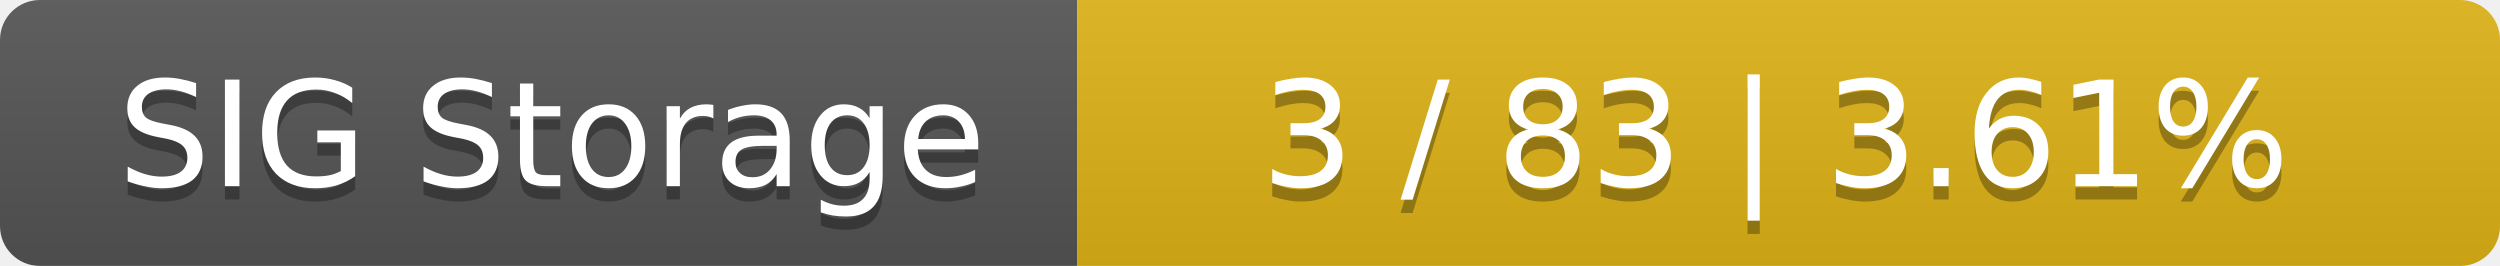
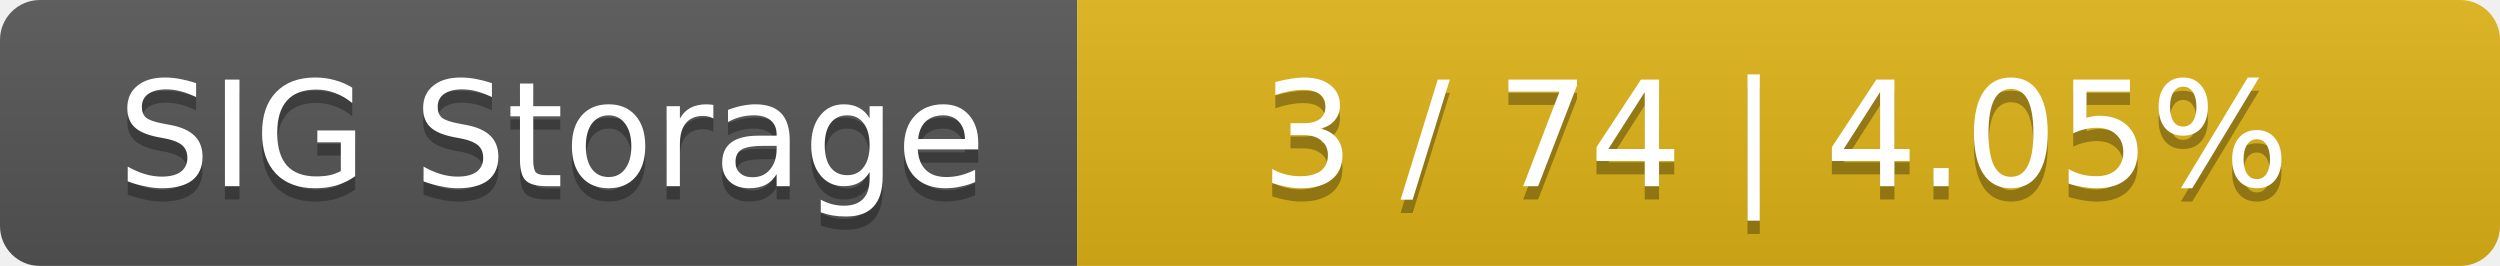
<svg xmlns="http://www.w3.org/2000/svg" width="188" height="20">
  <linearGradient id="smooth" x2="0" y2="100%">
    <stop offset="0" stop-color="#bbb" stop-opacity=".1" />
    <stop offset="1" stop-opacity=".1" />
  </linearGradient>
  <mask id="round">
    <rect width="188" height="20" rx="3" fill="#fff" />
  </mask>
  <g mask="url(#round)">
    <rect width="81" height="20" fill="#555" />
    <rect x="81" width="107" height="20" fill="#dfb317" />
    <rect width="188" height="20" fill="url(#smooth)" />
  </g>
  <g fill="#fff" text-anchor="middle" font-family="DejaVu Sans,Verdana,Geneva,sans-serif" font-size="11">
    <text x="41.5" y="15" fill="#010101" fill-opacity=".3">SIG Storage</text>
    <text x="41.5" y="14">SIG Storage</text>
-     <text x="133.5" y="15" fill="#010101" fill-opacity=".3">3 / 83    |    3.61%</text>
-     <text x="133.5" y="14">3 / 83    |    3.61%</text>
+     <text x="133.5" y="15" fill="#010101" fill-opacity=".3">3 / 74    |    4.05%</text>
+     <text x="133.5" y="14">3 / 74    |    4.05%</text>
  </g>
</svg>
